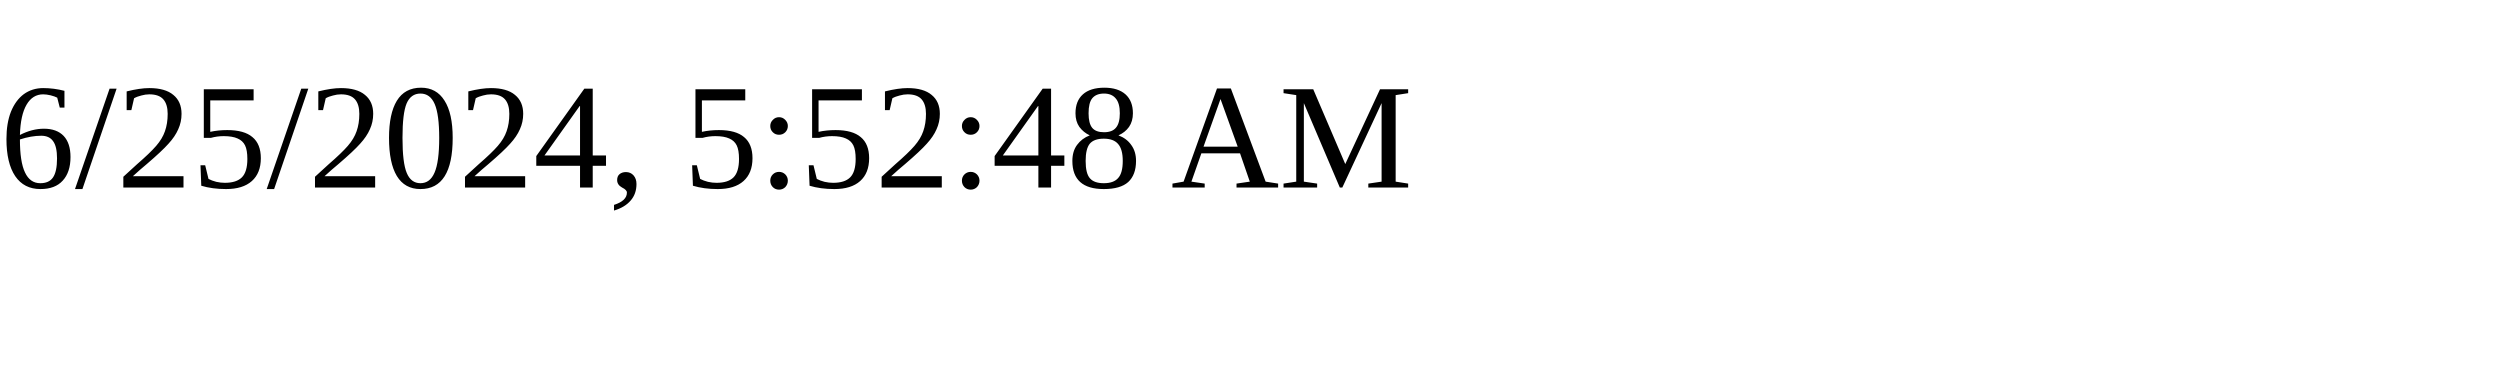
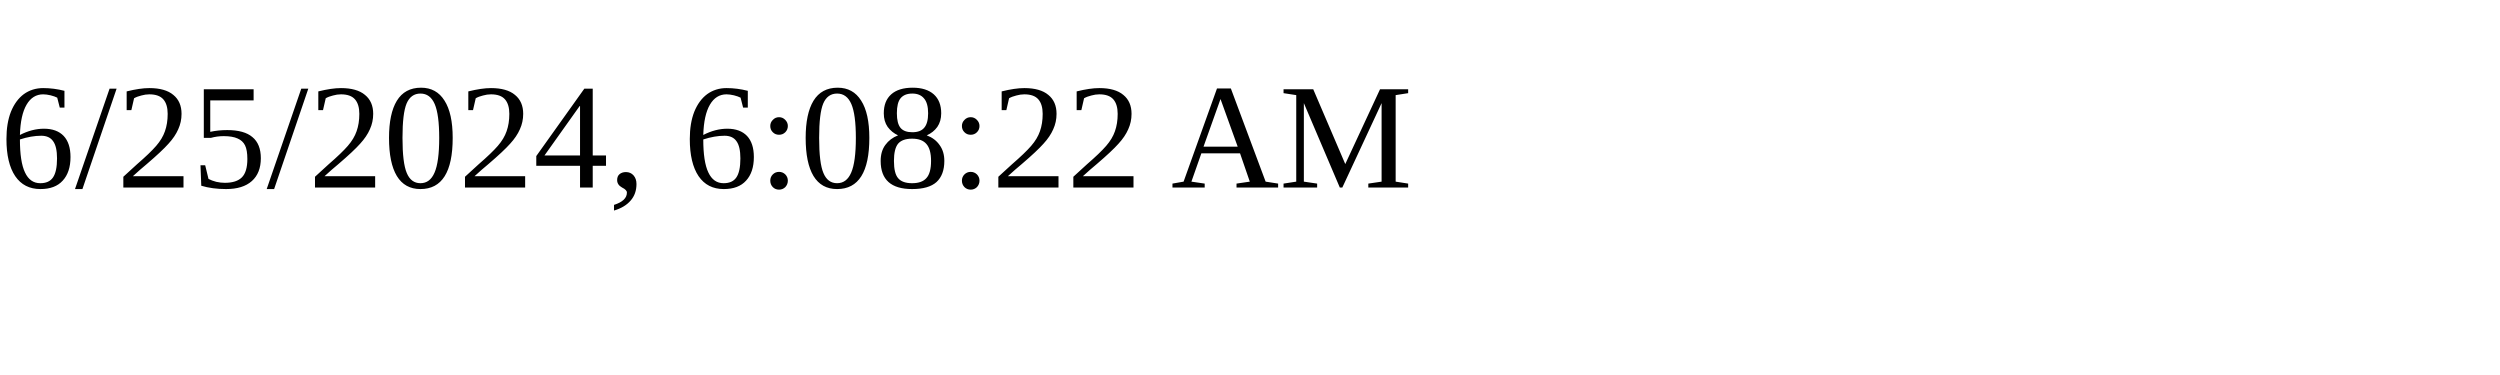
<svg xmlns="http://www.w3.org/2000/svg" height="30" width="200">
-   <text x="0" y="15">6/25/2024, 5:52:48 AM</text>
+   <text x="0" y="15">6/25/2024, 6:08:22 AM</text>
</svg>
